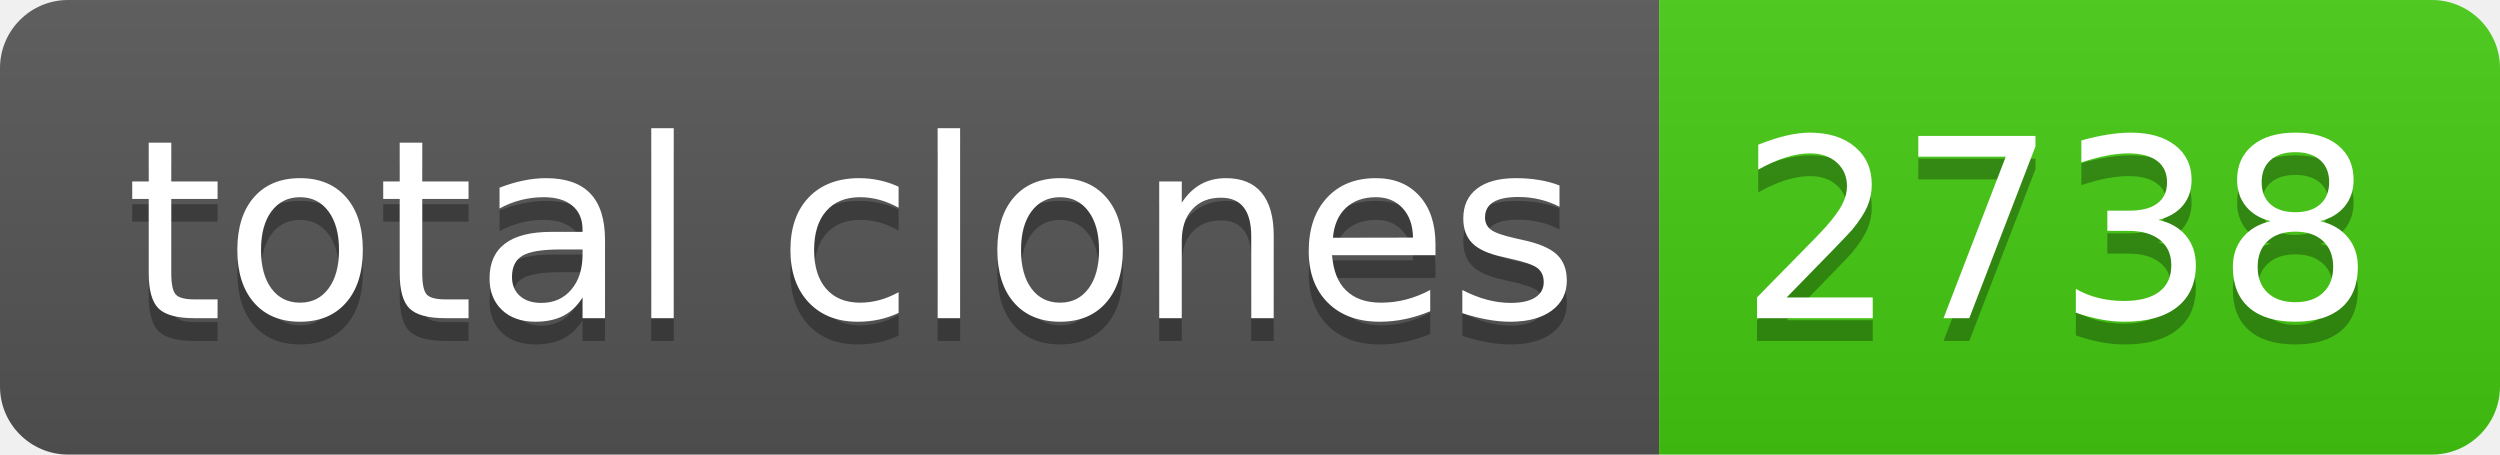
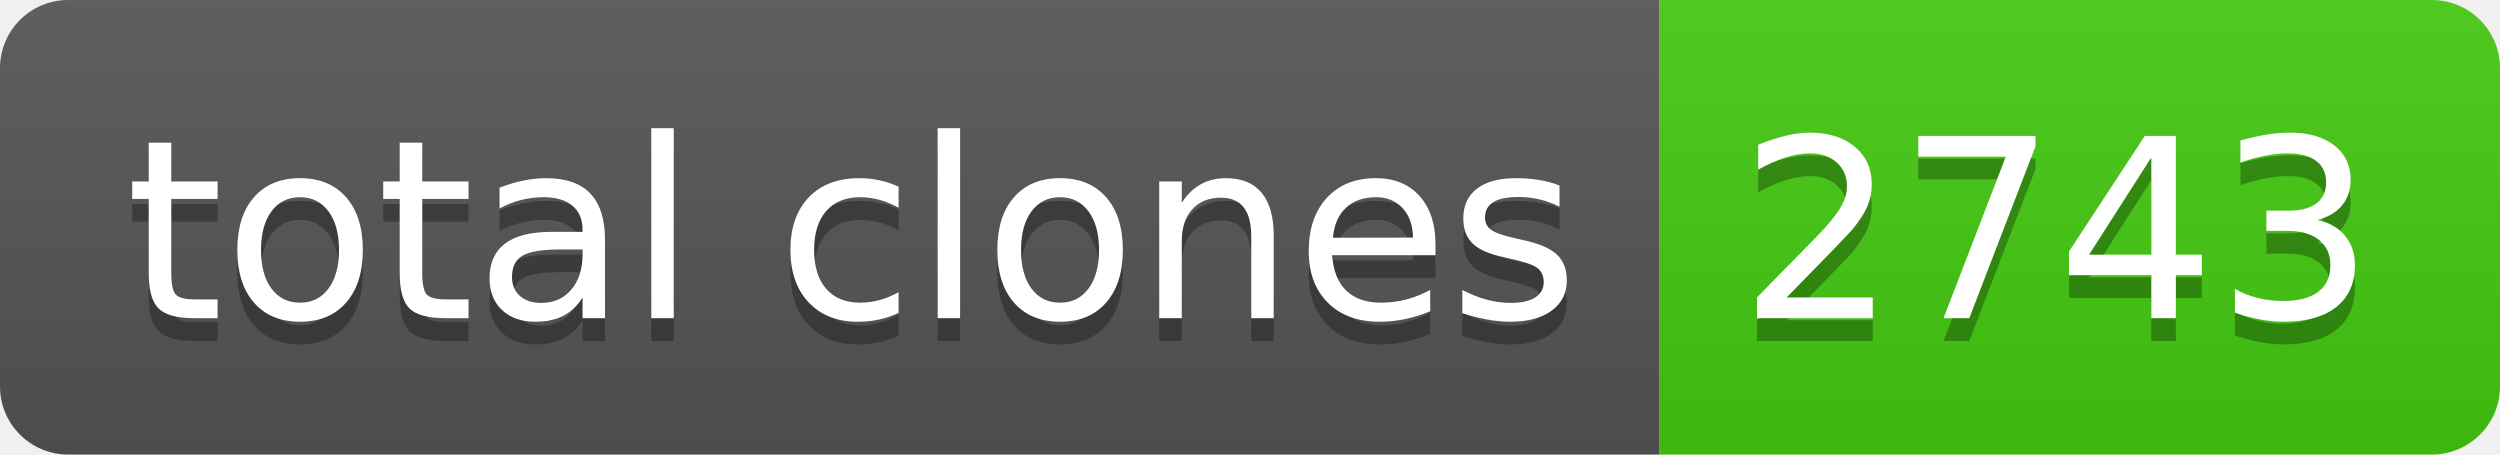
- <svg xmlns="http://www.w3.org/2000/svg" width="110" height="20" role="img" aria-label="total clones: 2738">
+ <svg xmlns="http://www.w3.org/2000/svg" width="110" height="20" role="img" aria-label="total clones: 2743">
  <linearGradient id="s" x2="0" y2="100%">
    <stop offset="0" stop-color="#bbb" stop-opacity=".1" />
    <stop offset="1" stop-opacity=".1" />
  </linearGradient>
  <clipPath id="r">
    <rect width="110" height="20" rx="3" fill="#fff" />
  </clipPath>
  <g clip-path="url(#r)">
    <rect width="73" height="20" fill="#555" />
    <rect x="73" width="37" height="20" fill="#4c1" />
    <rect width="110" height="20" fill="url(#s)" />
  </g>
  <g fill="#fff" text-anchor="middle" font-family="Verdana,Geneva,DejaVu Sans,sans-serif" text-rendering="geometricPrecision" font-size="110">
    <text aria-hidden="true" x="375" y="150" fill="#010101" fill-opacity=".3" transform="scale(.1)" textLength="630">total clones</text>
    <text x="375" y="140" transform="scale(.1)" fill="#fff" textLength="630">total clones</text>
-     <text aria-hidden="true" x="905" y="150" fill="#010101" fill-opacity=".3" transform="scale(.1)" textLength="270">2738</text>
-     <text x="905" y="140" transform="scale(.1)" fill="#fff" textLength="270">2738</text>
+     <text aria-hidden="true" x="905" y="150" fill="#010101" fill-opacity=".3" transform="scale(.1)" textLength="270">2743</text>
+     <text x="905" y="140" transform="scale(.1)" fill="#fff" textLength="270">2743</text>
  </g>
</svg>
